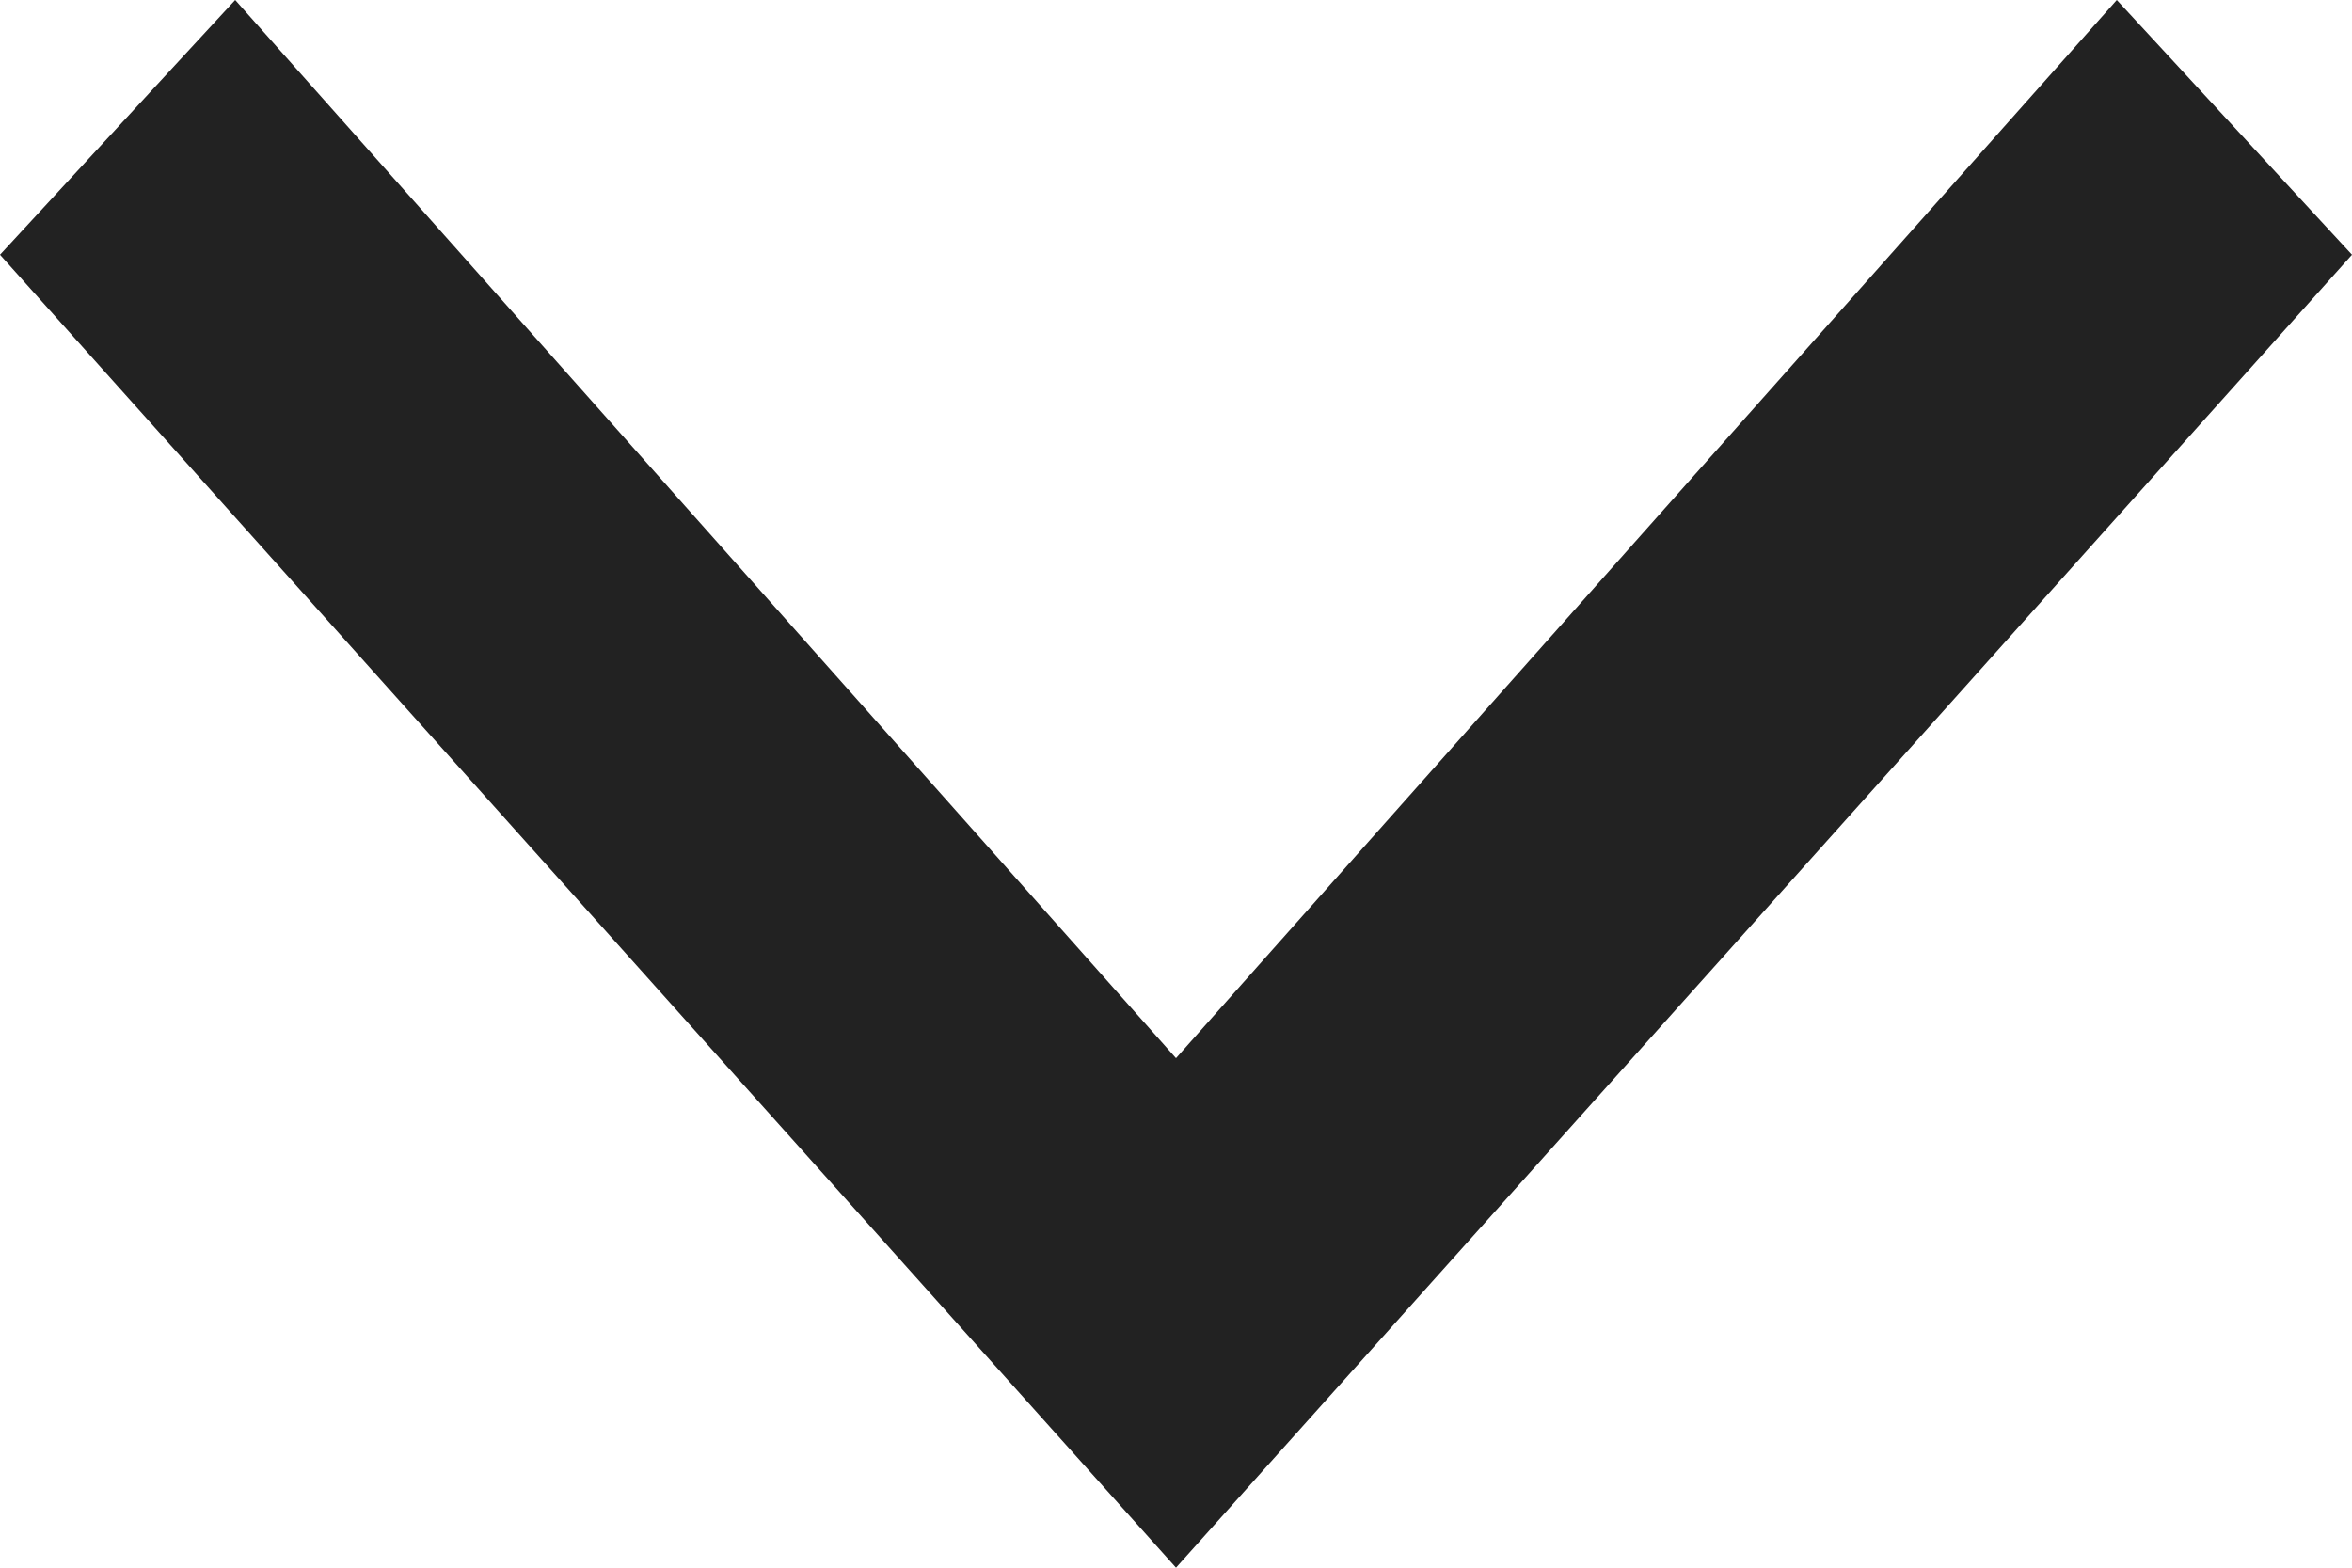
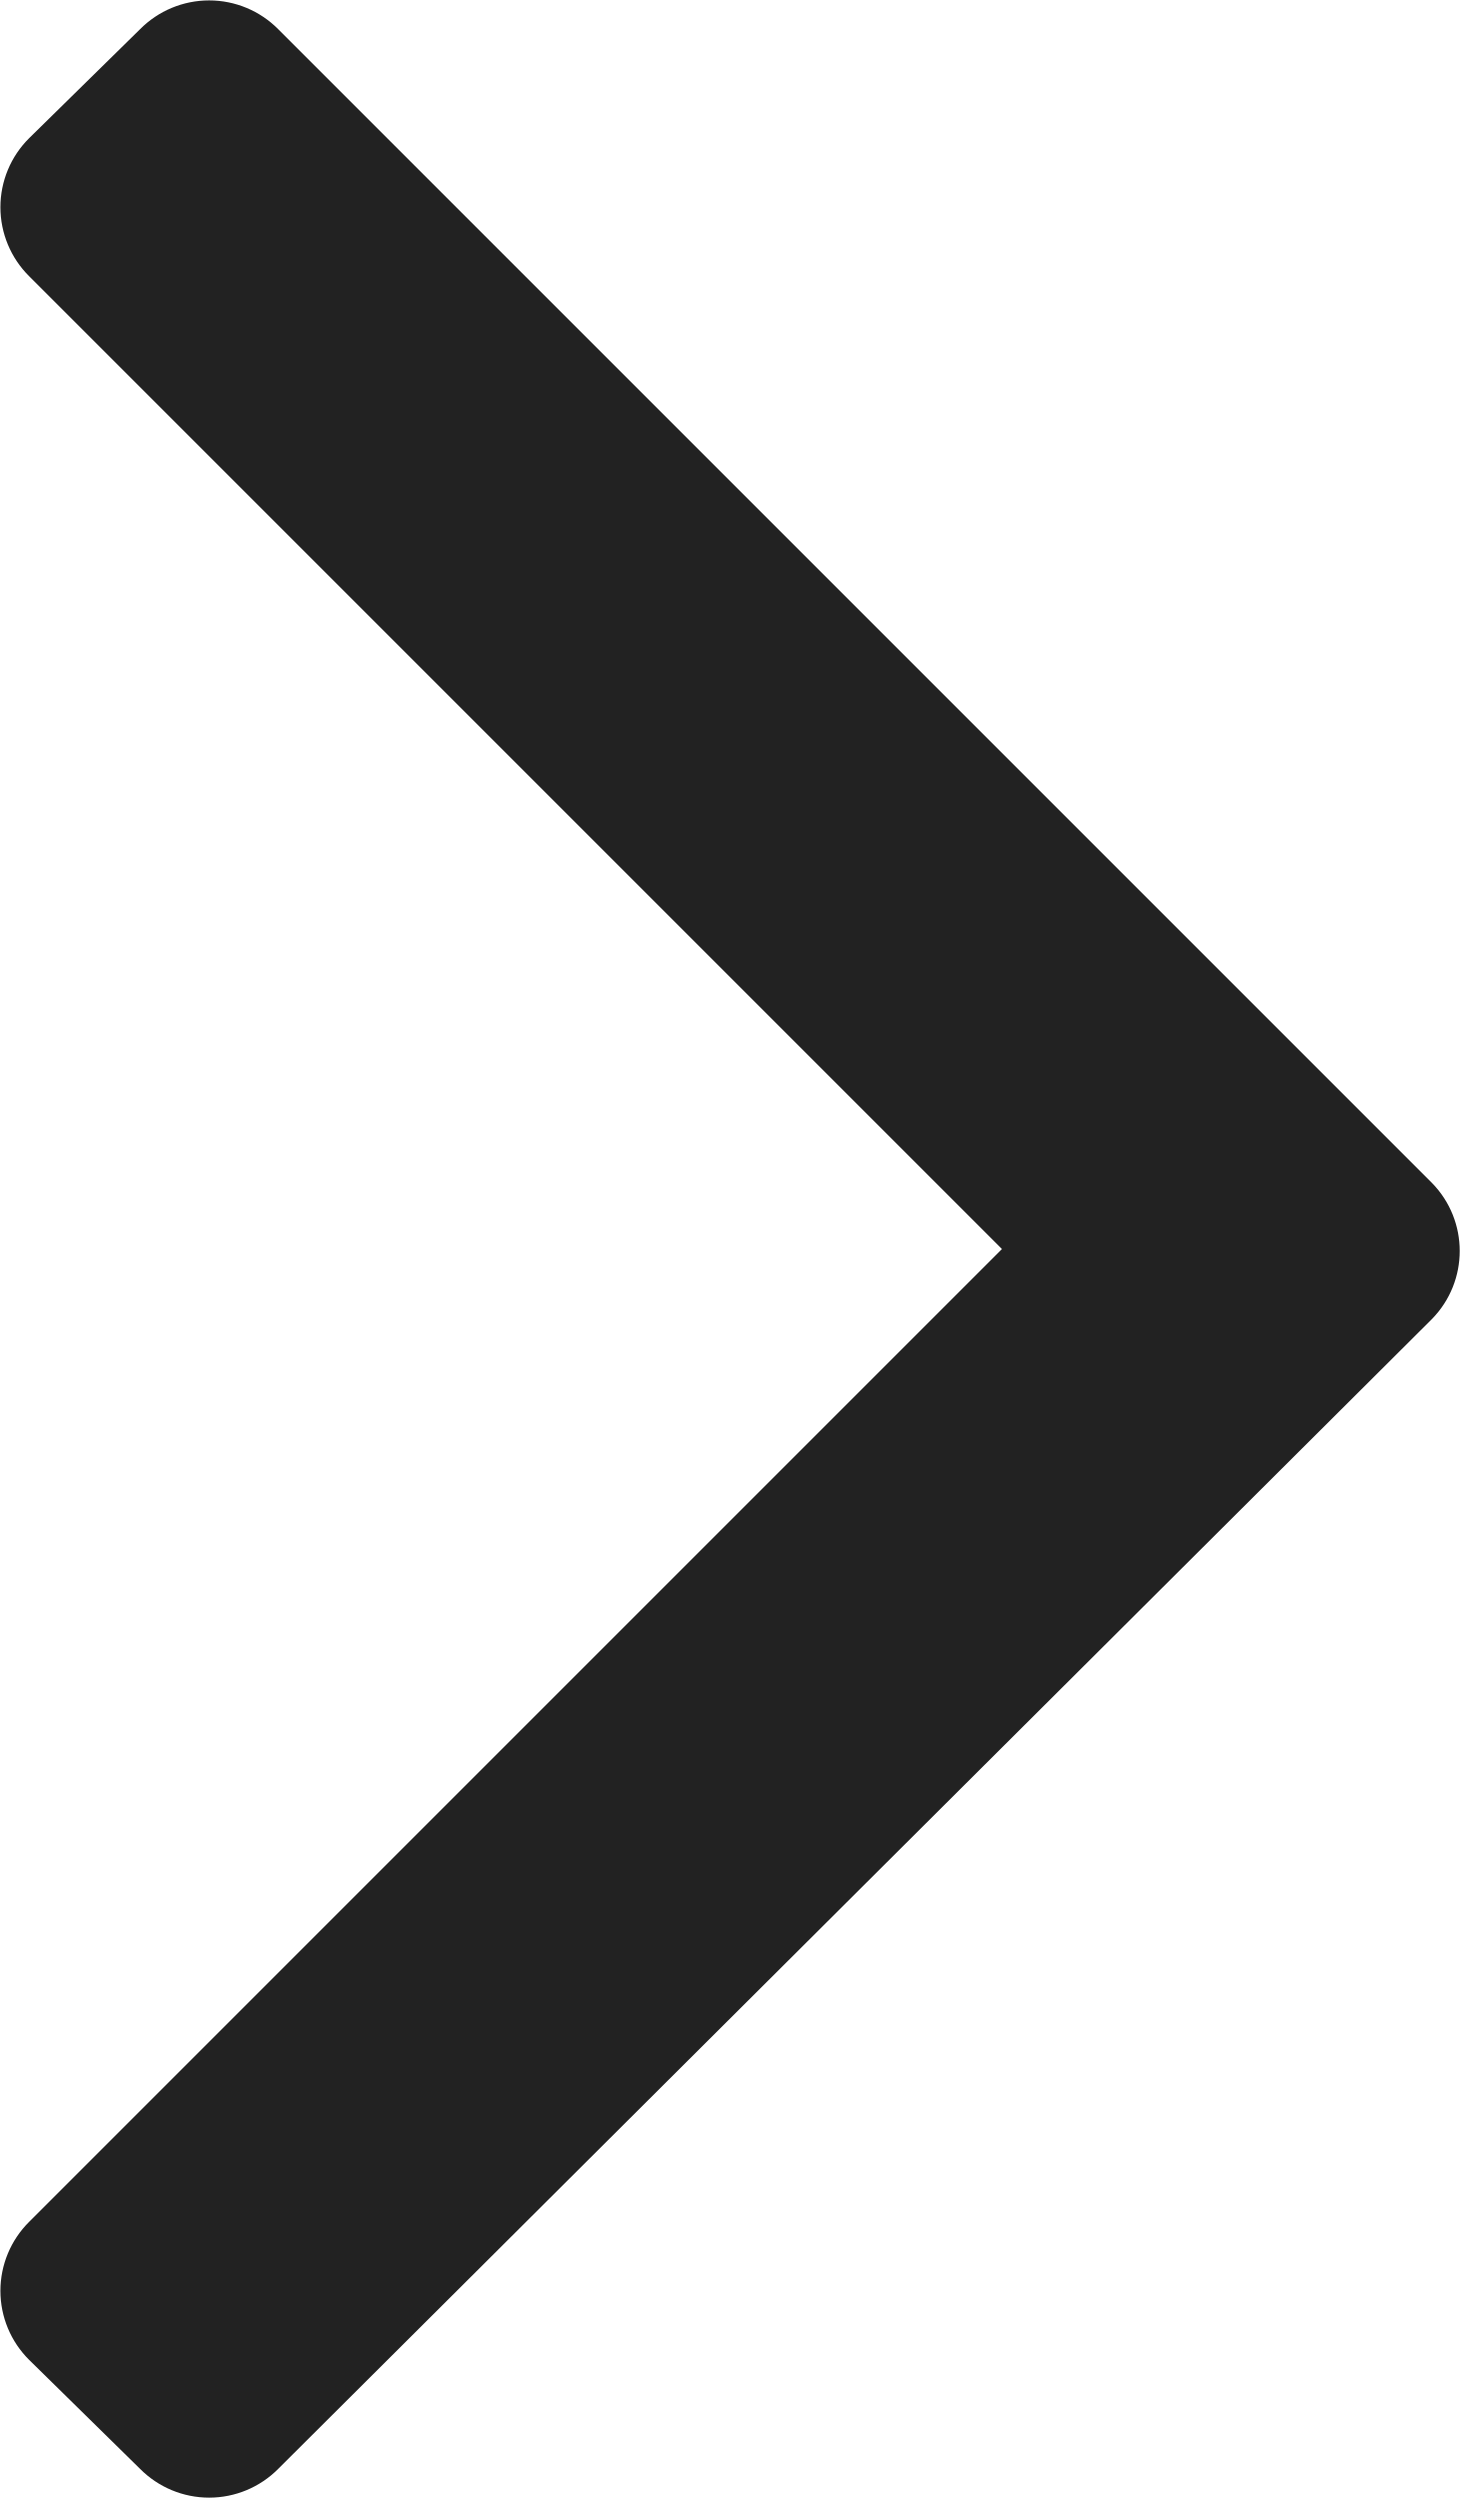
- <svg xmlns="http://www.w3.org/2000/svg" viewBox="0 0 12 8">
-   <path d="M1.2 0L6 5.4 10.8 0 12 1.3 6 8 0 1.3z" fill="#222" fill-rule="evenodd" />
+ <svg xmlns="http://www.w3.org/2000/svg" id="chevron" class="svg-icon" viewBox="0 0 7.5 12.85" fill="#222">
+   <path d="M5.74,14.28l-.57-.56a.5.5,0,0,1,0-.71h0l5-5-5-5a.5.5,0,0,1,0-.71h0l.57-.56a.5.5,0,0,1,.71,0h0l5.93,5.93a.5.5,0,0,1,0,.7L6.45,14.28a.5.5,0,0,1-.71,0Z" transform="translate(-5.02 -1.59)" />
</svg>
